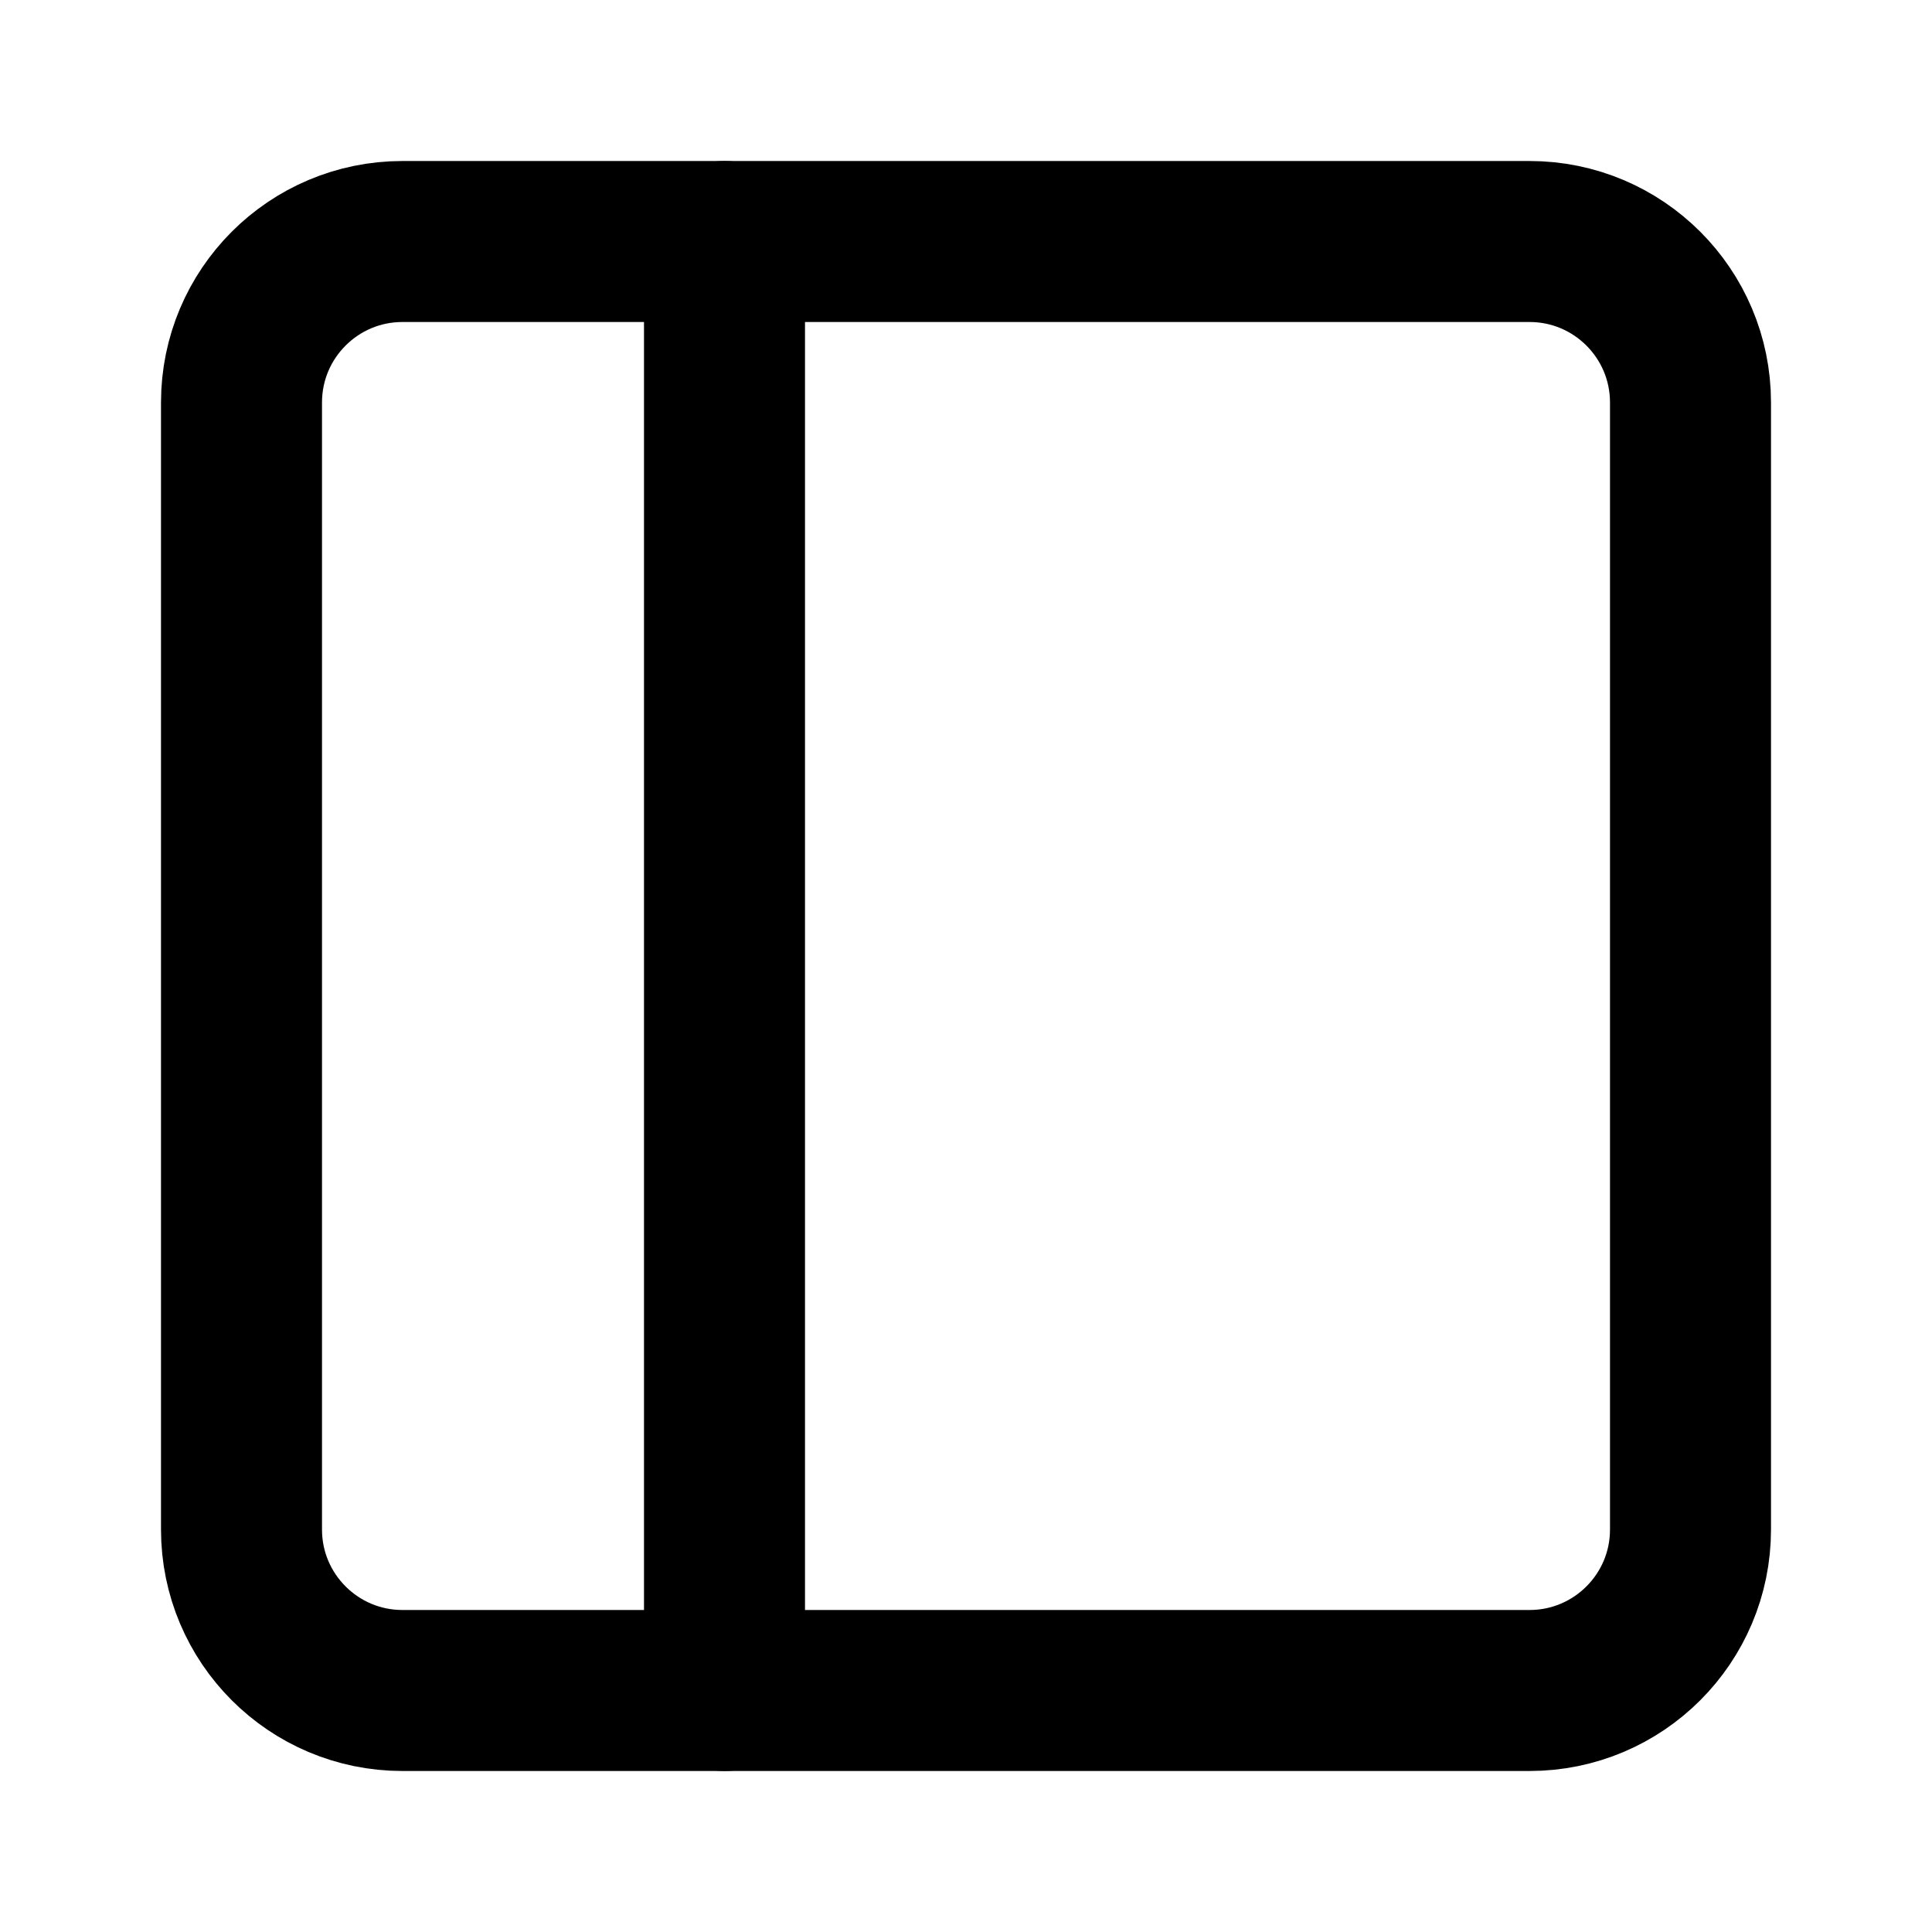
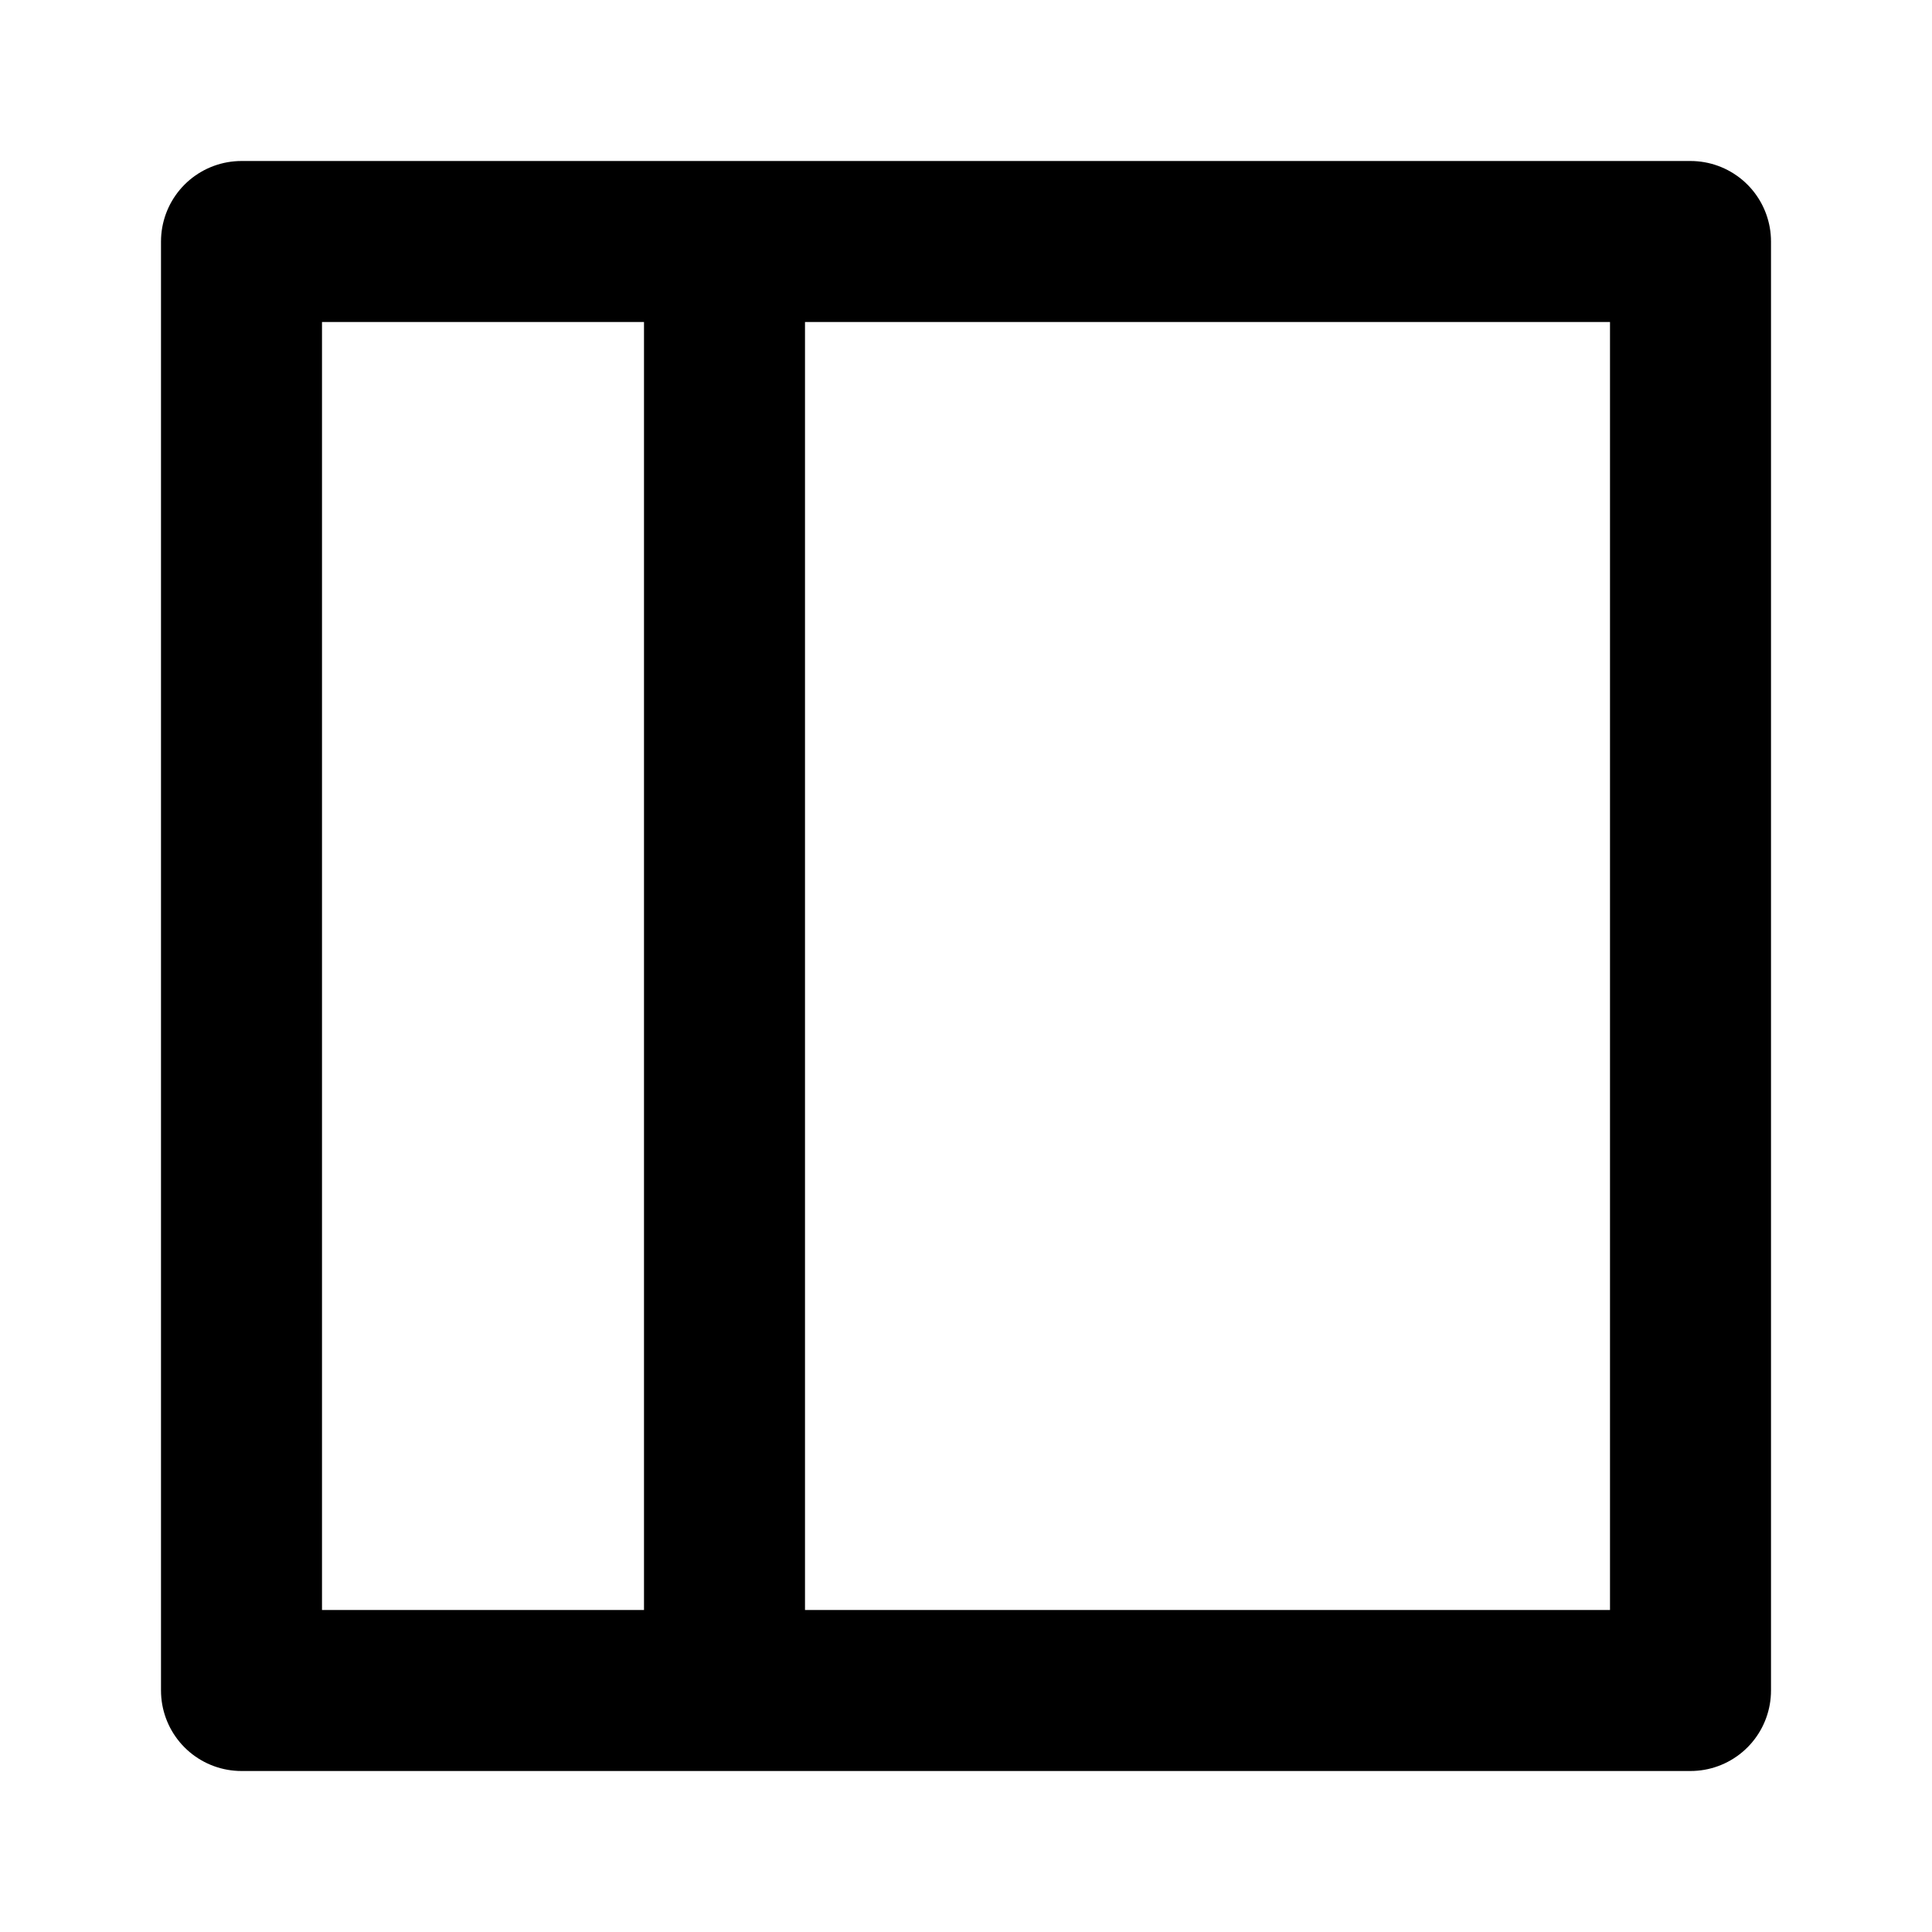
- <svg xmlns="http://www.w3.org/2000/svg" width="24" height="24" viewBox="0 0 24 24" fill="none" stroke="currentColor" stroke-width="2" stroke-linecap="round" stroke-linejoin="round">
-   <rect width="18" height="18" x="3" y="3" rx="2" />
-   <path d="M9 3v18" />
+ <svg xmlns="http://www.w3.org/2000/svg" width="16" height="16" viewBox="0 0 24 24" fill="none">
+   <path d="M9 3V21M3 3H21V21H3V3Z" stroke="black" stroke-width="2" stroke-linejoin="round" />
</svg>
